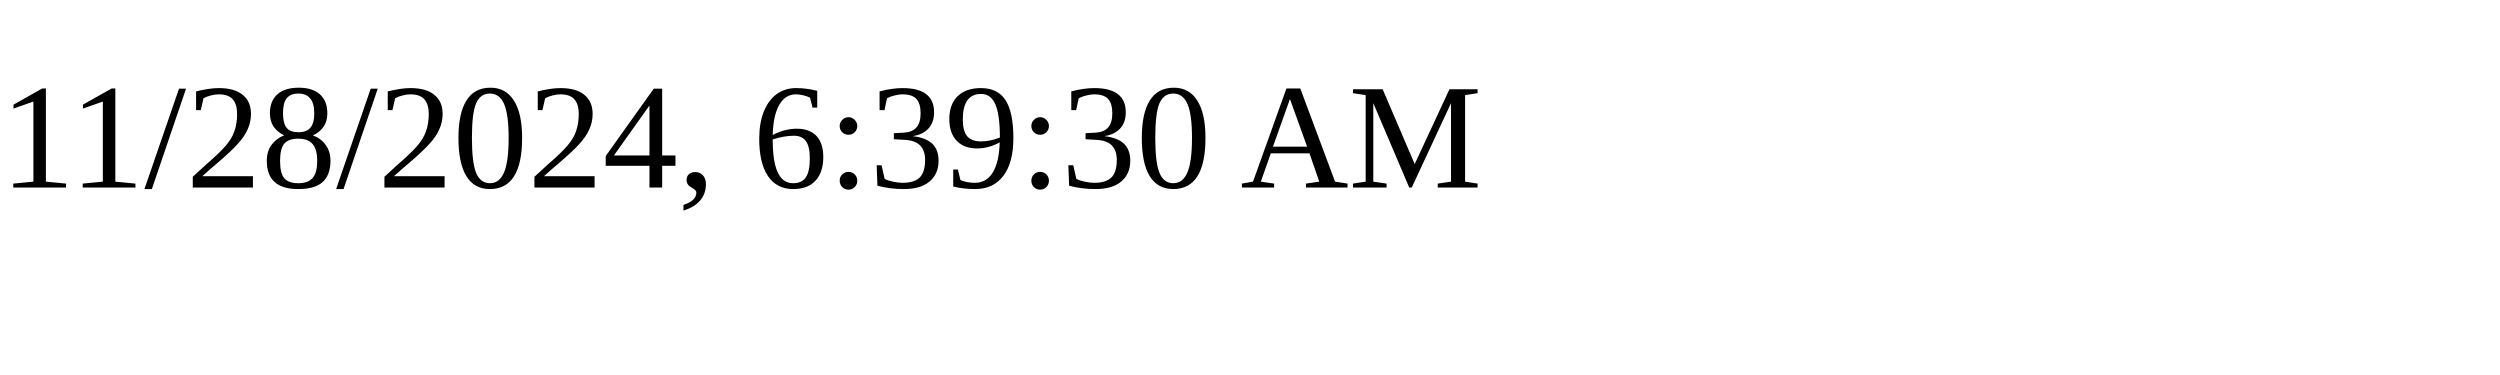
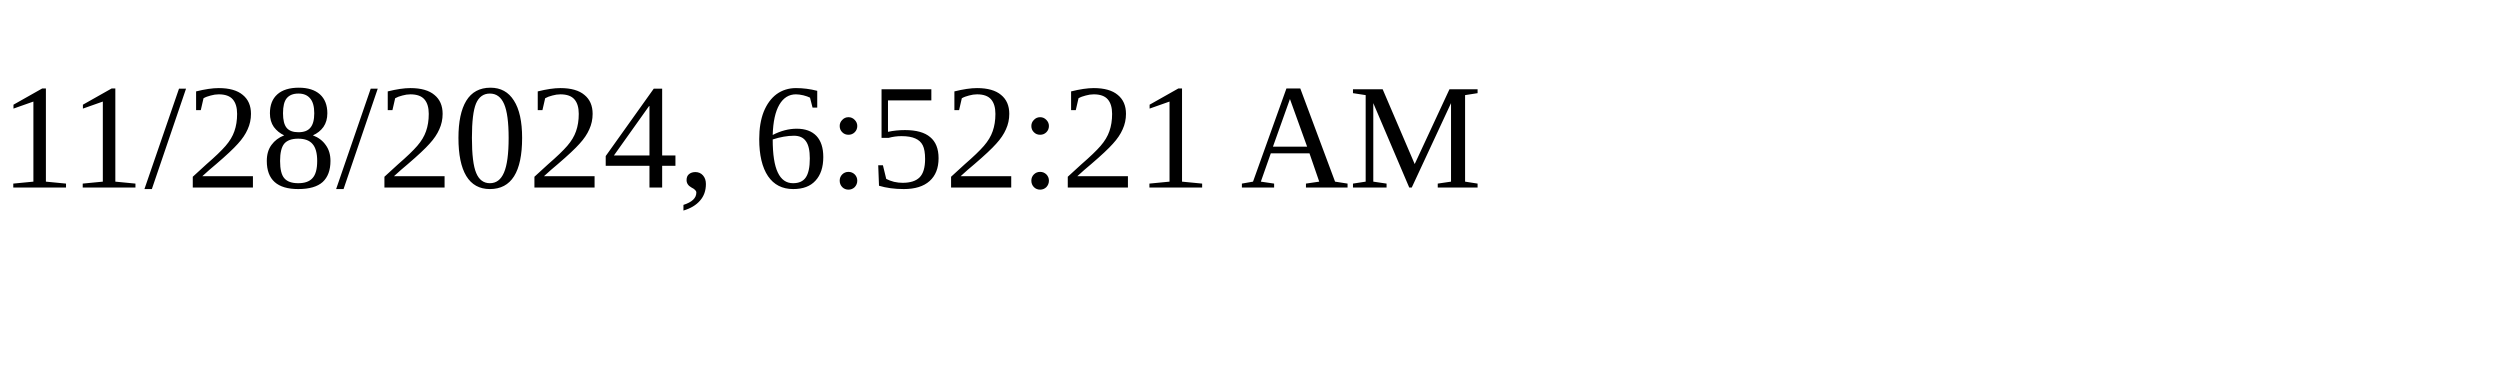
<svg xmlns="http://www.w3.org/2000/svg" height="30" width="200">
-   <text x="0" y="15">11/28/2024, 6:39:30 AM</text>
+   <text x="0" y="15">11/28/2024, 6:52:21 AM</text>
</svg>
